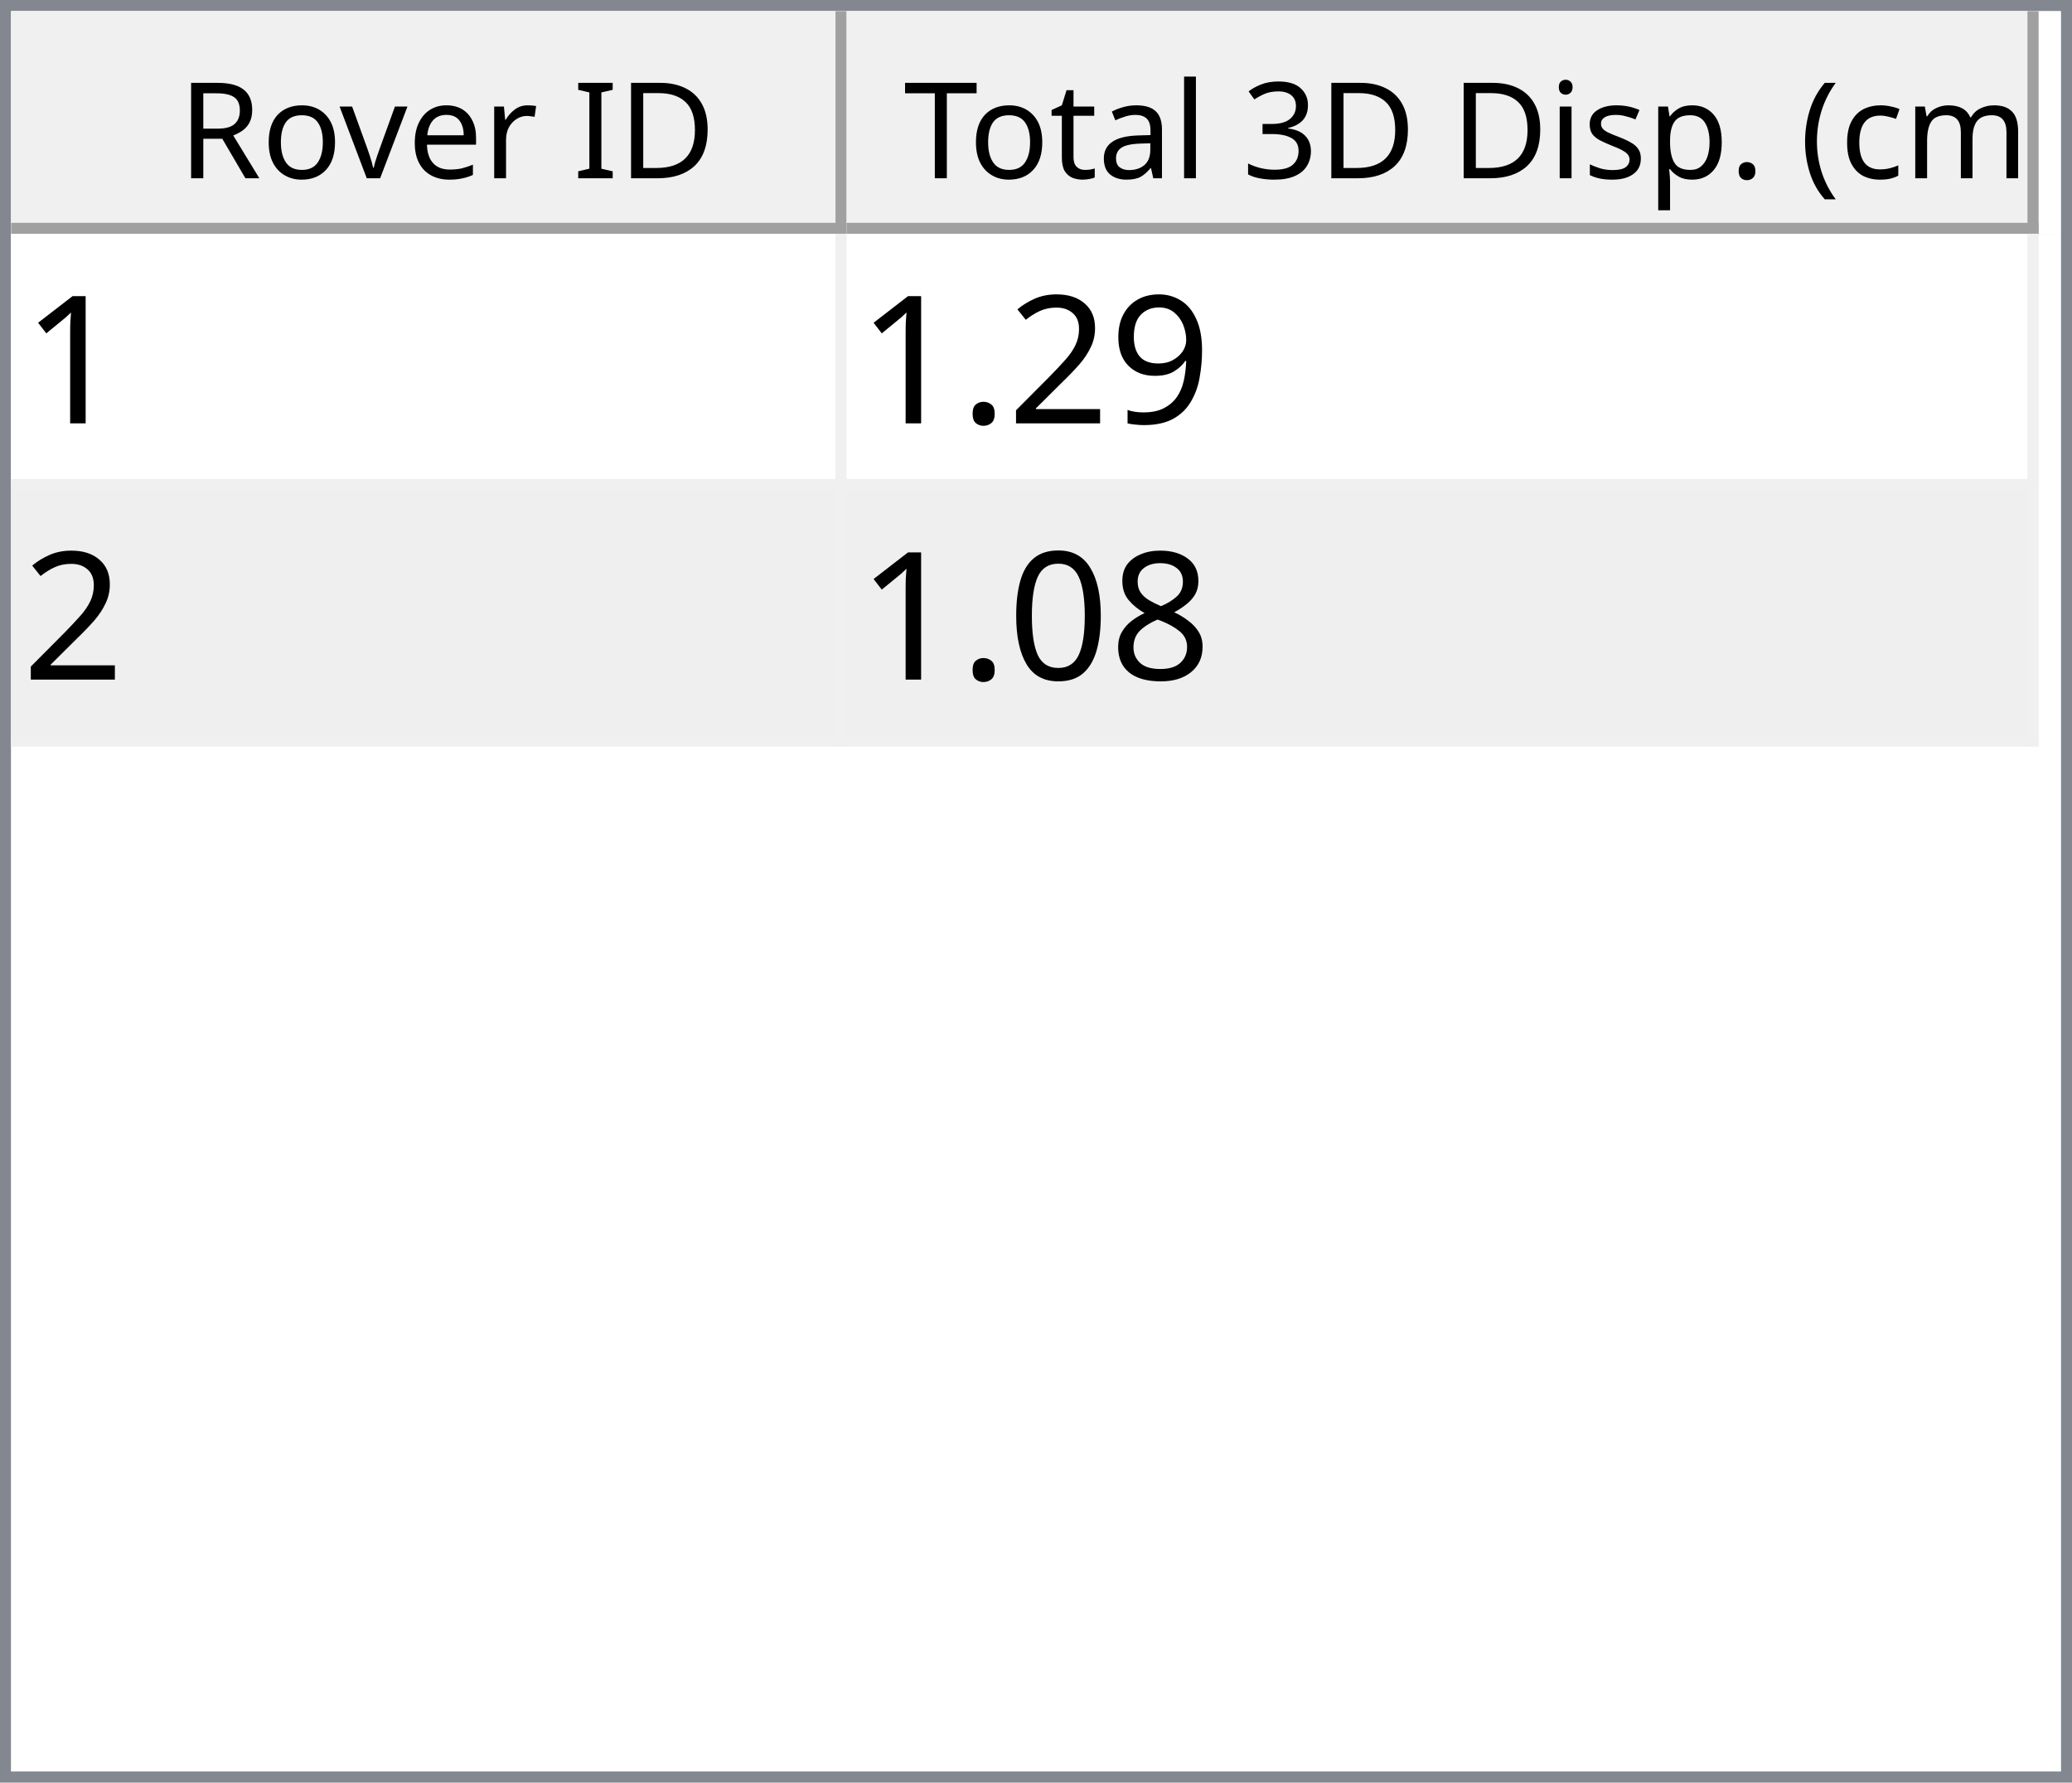
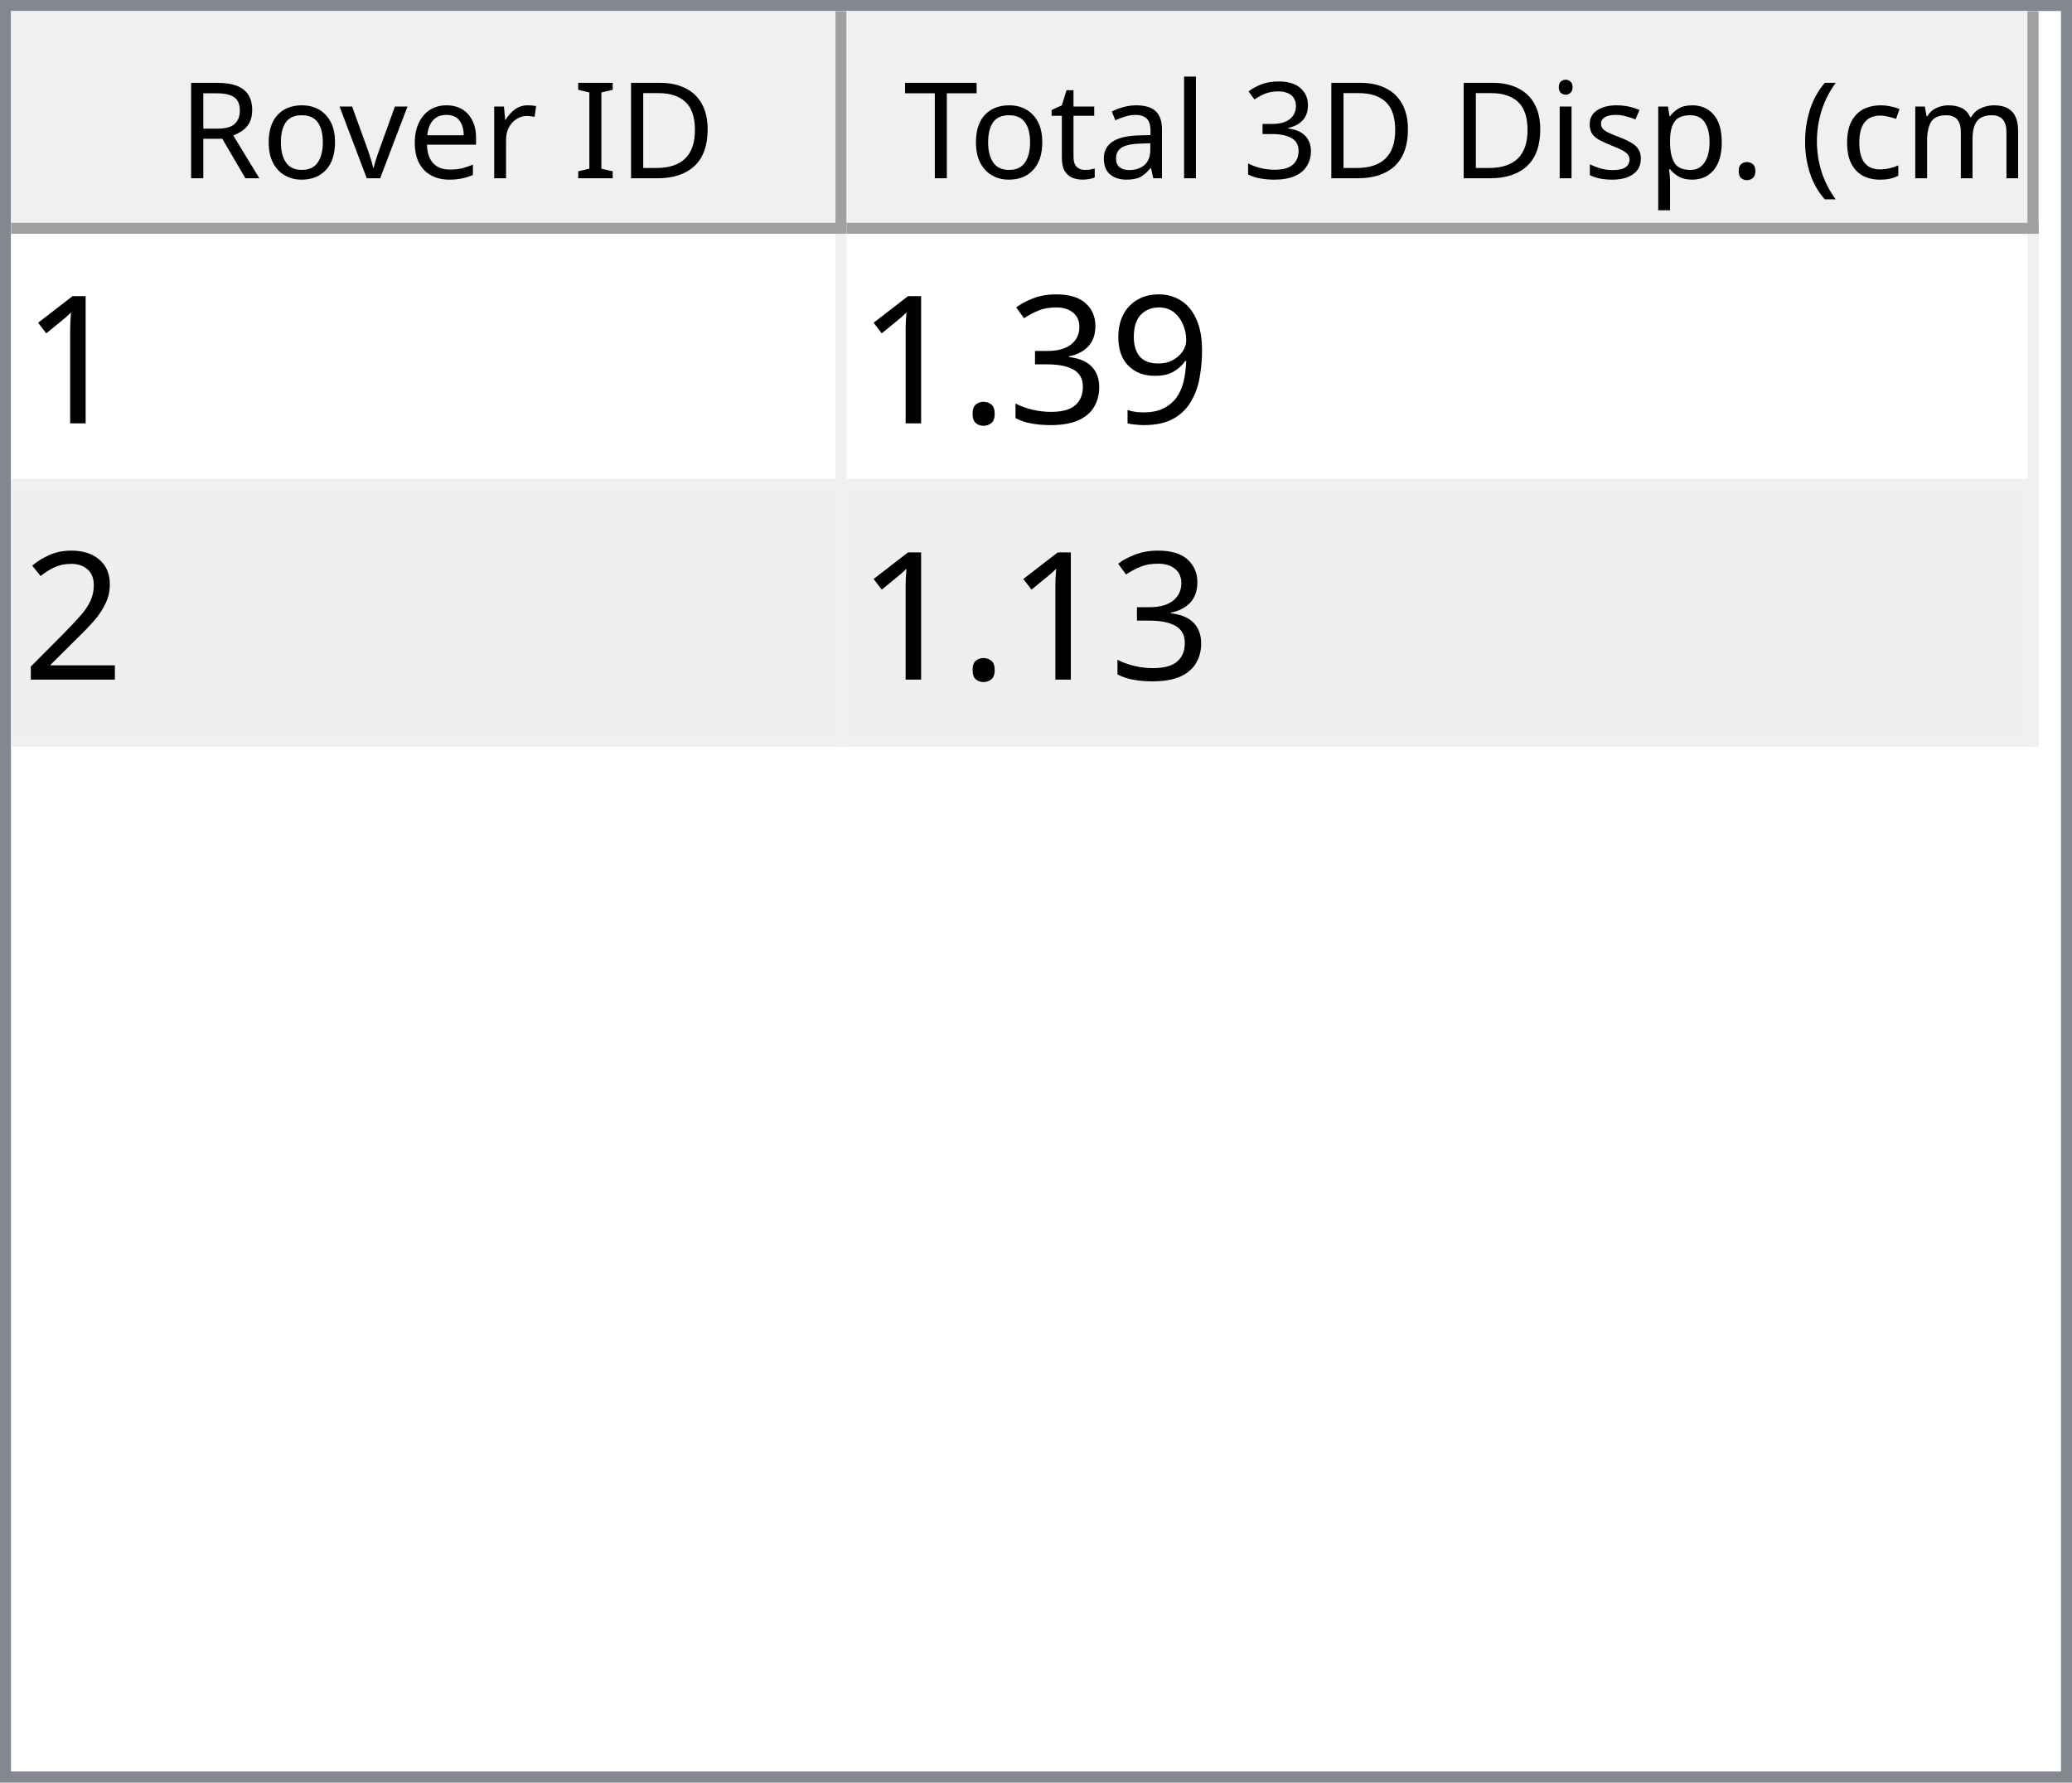
<svg xmlns="http://www.w3.org/2000/svg" style="fill-opacity:1; color-rendering:auto; color-interpolation:auto; text-rendering:auto; stroke:black; stroke-linecap:square; stroke-miterlimit:10; shape-rendering:auto; stroke-opacity:1; fill:black; stroke-dasharray:none; font-weight:normal; stroke-width:1; font-family:'Dialog'; font-style:normal; stroke-linejoin:miter; font-size:12px; stroke-dashoffset:0; image-rendering:auto;" width="186" height="160">
  <defs id="genericDefs" />
  <g>
    <defs id="defs1">
      <clipPath clipPathUnits="userSpaceOnUse" id="clipPath1">
        <path d="M0 0 L186 0 L186 160 L0 160 L0 0 Z" />
      </clipPath>
      <clipPath clipPathUnits="userSpaceOnUse" id="clipPath2">
        <path d="M0 0 L0 160 L186 160 L186 0 Z" />
      </clipPath>
      <clipPath clipPathUnits="userSpaceOnUse" id="clipPath3">
        <path d="M0 0 L0 20 L184 20 L184 0 Z" />
      </clipPath>
      <clipPath clipPathUnits="userSpaceOnUse" id="clipPath4">
        <path d="M0 0 L0 20 L75 20 L75 0 Z" />
      </clipPath>
      <clipPath clipPathUnits="userSpaceOnUse" id="clipPath5">
        <path d="M1 1 L1 19 L74 19 L74 1 Z" />
      </clipPath>
      <clipPath clipPathUnits="userSpaceOnUse" id="clipPath6">
        <path d="M0 0 L0 18 L73 18 L73 0 Z" />
      </clipPath>
      <clipPath clipPathUnits="userSpaceOnUse" id="clipPath7">
        <path d="M-0.5 -0.5 L-0.5 19.5 L74.5 19.5 L74.5 -0.5 Z" />
      </clipPath>
      <clipPath clipPathUnits="userSpaceOnUse" id="clipPath8">
        <path d="M0 0 L0 20 L107 20 L107 0 Z" />
      </clipPath>
      <clipPath clipPathUnits="userSpaceOnUse" id="clipPath9">
        <path d="M1 1 L1 19 L106 19 L106 1 Z" />
      </clipPath>
      <clipPath clipPathUnits="userSpaceOnUse" id="clipPath10">
        <path d="M0 0 L0 18 L105 18 L105 0 Z" />
      </clipPath>
      <clipPath clipPathUnits="userSpaceOnUse" id="clipPath11">
        <path d="M-0.5 -0.5 L-0.5 19.5 L106.5 19.5 L106.5 -0.5 Z" />
      </clipPath>
      <clipPath clipPathUnits="userSpaceOnUse" id="clipPath12">
        <path d="M0 0 L0 138 L184 138 L184 0 Z" />
      </clipPath>
      <clipPath clipPathUnits="userSpaceOnUse" id="clipPath13">
        <path d="M0 0 L0 46 L182 46 L182 0 Z" />
      </clipPath>
      <clipPath clipPathUnits="userSpaceOnUse" id="clipPath14">
        <path d="M-0.5 -0.5 L-0.5 45.5 L181.5 45.5 L181.5 -0.5 Z" />
      </clipPath>
      <clipPath clipPathUnits="userSpaceOnUse" id="clipPath15">
        <path d="M0 0 L0 22 L74 22 L74 0 Z" />
      </clipPath>
      <clipPath clipPathUnits="userSpaceOnUse" id="clipPath16">
        <path d="M0 0 L0 22 L106 22 L106 0 Z" />
      </clipPath>
      <font horiz-adv-x="64.551" id="font1">
        <font-face ascent="107.91" descent="25.098" units-per-em="100" style="font-style:normal; font-family:Segoe UI; font-weight:normal;" />
        <missing-glyph horiz-adv-x="64.551" d="M8.109 0 L8.109 68.266 L56.453 68.266 L56.453 0 L8.109 0 ZM15.328 7.234 L49.219 7.234 L49.219 61.031 L15.328 61.031 L15.328 7.234 Z" />
        <glyph unicode="D" horiz-adv-x="70.117" d="M9.188 0 L9.188 70.016 L28.516 70.016 Q65.531 70.016 65.531 35.891 Q65.531 19.672 55.25 9.836 Q44.969 0 27.734 0 L9.188 0 ZM17.391 62.594 L17.391 7.422 L27.828 7.422 Q41.609 7.422 49.273 14.797 Q56.938 22.172 56.938 35.688 Q56.938 62.594 28.328 62.594 L17.391 62.594 Z" />
        <glyph unicode="I" horiz-adv-x="26.611" d="M17.391 0 L9.188 0 L9.188 70.016 L17.391 70.016 L17.391 0 Z" />
        <glyph unicode=" " horiz-adv-x="27.393" d="" />
        <glyph unicode="r" horiz-adv-x="34.766" d="M34.188 41.891 Q32.078 43.5 28.125 43.5 Q23 43.5 19.555 38.672 Q16.109 33.844 16.109 25.484 L16.109 0 L8.109 0 L8.109 50 L16.109 50 L16.109 39.703 L16.312 39.703 Q18.016 44.969 21.531 47.922 Q25.047 50.875 29.391 50.875 Q32.516 50.875 34.188 50.203 L34.188 41.891 Z" />
        <glyph unicode="e" horiz-adv-x="52.295" d="M48.297 23 L12.984 23 Q13.188 14.656 17.484 10.109 Q21.781 5.562 29.297 5.562 Q37.75 5.562 44.828 11.141 L44.828 3.609 Q38.234 -1.172 27.391 -1.172 Q16.797 -1.172 10.742 5.641 Q4.688 12.453 4.688 24.812 Q4.688 36.469 11.305 43.82 Q17.922 51.172 27.734 51.172 Q37.547 51.172 42.922 44.828 Q48.297 38.484 48.297 27.203 L48.297 23 ZM40.094 29.781 Q40.047 36.719 36.75 40.578 Q33.453 44.438 27.594 44.438 Q21.922 44.438 17.969 40.383 Q14.016 36.328 13.094 29.781 L40.094 29.781 Z" />
        <glyph unicode="v" horiz-adv-x="47.9" d="M47.406 50 L27.484 0 L19.625 0 L0.688 50 L9.469 50 L22.172 13.672 Q23.578 9.672 23.922 6.688 L24.125 6.688 Q24.609 10.453 25.688 13.484 L38.969 50 L47.406 50 Z" />
        <glyph unicode="o" horiz-adv-x="58.594" d="M29 -1.172 Q17.922 -1.172 11.305 5.836 Q4.688 12.844 4.688 24.422 Q4.688 37.016 11.57 44.094 Q18.453 51.172 30.172 51.172 Q41.359 51.172 47.633 44.289 Q53.906 37.406 53.906 25.203 Q53.906 13.234 47.141 6.031 Q40.375 -1.172 29 -1.172 ZM29.594 44.438 Q21.875 44.438 17.383 39.188 Q12.891 33.938 12.891 24.703 Q12.891 15.828 17.43 10.695 Q21.969 5.562 29.594 5.562 Q37.359 5.562 41.531 10.594 Q45.703 15.625 45.703 24.906 Q45.703 34.281 41.531 39.359 Q37.359 44.438 29.594 44.438 Z" />
        <glyph unicode="R" horiz-adv-x="59.814" d="M59.375 0 L49.609 0 L37.891 19.625 Q36.281 22.359 34.766 24.289 Q33.25 26.219 31.664 27.438 Q30.078 28.656 28.25 29.219 Q26.422 29.781 24.125 29.781 L17.391 29.781 L17.391 0 L9.188 0 L9.188 70.016 L30.078 70.016 Q34.672 70.016 38.555 68.867 Q42.438 67.719 45.289 65.375 Q48.141 63.031 49.758 59.547 Q51.375 56.062 51.375 51.375 Q51.375 47.703 50.273 44.656 Q49.172 41.609 47.148 39.211 Q45.125 36.812 42.266 35.133 Q39.406 33.453 35.844 32.516 L35.844 32.328 Q37.594 31.547 38.891 30.547 Q40.188 29.547 41.359 28.18 Q42.531 26.812 43.68 25.078 Q44.828 23.344 46.234 21.047 L59.375 0 ZM17.391 62.594 L17.391 37.203 L28.516 37.203 Q31.594 37.203 34.203 38.133 Q36.812 39.062 38.719 40.797 Q40.625 42.531 41.703 45.047 Q42.781 47.562 42.781 50.688 Q42.781 56.297 39.141 59.445 Q35.5 62.594 28.609 62.594 L17.391 62.594 Z" />
        <glyph unicode=")" horiz-adv-x="30.176" d="M8.297 -15.922 L1.172 -15.922 Q16.406 2.344 16.406 26.812 Q16.406 51.469 1.078 70.016 L8.297 70.016 Q23.531 52.156 23.531 26.703 Q23.531 1.375 8.297 -15.922 Z" />
        <glyph unicode="m" horiz-adv-x="86.133" d="M79.109 0 L71.094 0 L71.094 28.719 Q71.094 37.016 68.531 40.727 Q65.969 44.438 59.906 44.438 Q54.781 44.438 51.195 39.75 Q47.609 35.062 47.609 28.516 L47.609 0 L39.594 0 L39.594 29.688 Q39.594 44.438 28.219 44.438 Q22.953 44.438 19.531 40.016 Q16.109 35.594 16.109 28.516 L16.109 0 L8.109 0 L8.109 50 L16.109 50 L16.109 42.094 L16.312 42.094 Q21.625 51.172 31.844 51.172 Q36.969 51.172 40.773 48.312 Q44.578 45.453 46 40.828 Q51.562 51.172 62.594 51.172 Q79.109 51.172 79.109 30.812 L79.109 0 Z" />
        <glyph unicode="c" horiz-adv-x="46.191" d="M42.188 2.297 Q36.422 -1.172 28.516 -1.172 Q17.828 -1.172 11.258 5.789 Q4.688 12.75 4.688 23.828 Q4.688 36.188 11.766 43.68 Q18.844 51.172 30.672 51.172 Q37.25 51.172 42.281 48.734 L42.281 40.531 Q36.719 44.438 30.375 44.438 Q22.703 44.438 17.797 38.945 Q12.891 33.453 12.891 24.516 Q12.891 15.719 17.508 10.641 Q22.125 5.562 29.891 5.562 Q36.422 5.562 42.188 9.906 L42.188 2.297 Z" />
        <glyph unicode="(" horiz-adv-x="30.176" d="M29.109 -15.922 L21.969 -15.922 Q6.844 1.375 6.844 26.703 Q6.844 52.156 21.969 70.016 L29.203 70.016 Q13.875 51.469 13.875 26.812 Q13.875 2.344 29.109 -15.922 Z" />
        <glyph unicode="." horiz-adv-x="21.68" d="M10.891 -1.078 Q8.641 -1.078 7.055 0.539 Q5.469 2.156 5.469 4.391 Q5.469 6.641 7.055 8.273 Q8.641 9.906 10.891 9.906 Q13.188 9.906 14.797 8.273 Q16.406 6.641 16.406 4.391 Q16.406 2.156 14.797 0.539 Q13.188 -1.078 10.891 -1.078 Z" />
        <glyph unicode="p" horiz-adv-x="58.789" d="M16.312 7.234 L16.109 7.234 L16.109 -23 L8.109 -23 L8.109 50 L16.109 50 L16.109 41.219 L16.312 41.219 Q22.219 51.172 33.594 51.172 Q43.266 51.172 48.688 44.461 Q54.109 37.75 54.109 26.469 Q54.109 13.922 48 6.375 Q41.891 -1.172 31.297 -1.172 Q21.578 -1.172 16.312 7.234 ZM16.109 27.391 L16.109 20.406 Q16.109 14.203 20.141 9.883 Q24.172 5.562 30.375 5.562 Q37.641 5.562 41.773 11.133 Q45.906 16.703 45.906 26.609 Q45.906 34.969 42.047 39.703 Q38.188 44.438 31.594 44.438 Q24.609 44.438 20.359 39.578 Q16.109 34.719 16.109 27.391 Z" />
        <glyph unicode="s" horiz-adv-x="42.432" d="M5.078 1.812 L5.078 10.406 Q11.625 5.562 19.484 5.562 Q30.031 5.562 30.031 12.594 Q30.031 14.594 29.125 15.992 Q28.219 17.391 26.68 18.461 Q25.141 19.531 23.07 20.383 Q21 21.234 18.609 22.172 Q15.281 23.484 12.766 24.828 Q10.25 26.172 8.57 27.859 Q6.891 29.547 6.031 31.695 Q5.172 33.844 5.172 36.719 Q5.172 40.234 6.789 42.945 Q8.406 45.656 11.086 47.484 Q13.766 49.312 17.211 50.242 Q20.656 51.172 24.312 51.172 Q30.812 51.172 35.938 48.922 L35.938 40.828 Q30.422 44.438 23.25 44.438 Q21 44.438 19.195 43.922 Q17.391 43.406 16.094 42.477 Q14.797 41.547 14.086 40.258 Q13.375 38.969 13.375 37.406 Q13.375 35.453 14.086 34.133 Q14.797 32.812 16.164 31.789 Q17.531 30.766 19.484 29.938 Q21.438 29.109 23.922 28.125 Q27.25 26.859 29.883 25.516 Q32.516 24.172 34.375 22.484 Q36.234 20.797 37.234 18.602 Q38.234 16.406 38.234 13.375 Q38.234 9.672 36.602 6.938 Q34.969 4.203 32.234 2.398 Q29.5 0.594 25.93 -0.289 Q22.359 -1.172 18.453 -1.172 Q10.75 -1.172 5.078 1.812 Z" />
        <glyph unicode="i" horiz-adv-x="24.219" d="M12.203 62.703 Q10.062 62.703 8.547 64.164 Q7.031 65.625 7.031 67.875 Q7.031 70.125 8.547 71.609 Q10.062 73.094 12.203 73.094 Q14.406 73.094 15.945 71.609 Q17.484 70.125 17.484 67.875 Q17.484 65.719 15.945 64.211 Q14.406 62.703 12.203 62.703 ZM16.109 0 L8.109 0 L8.109 50 L16.109 50 L16.109 0 Z" />
        <glyph unicode="3" horiz-adv-x="53.906" d="M46.531 19.828 Q46.531 15.094 44.75 11.211 Q42.969 7.328 39.719 4.57 Q36.469 1.812 31.93 0.297 Q27.391 -1.219 21.922 -1.219 Q11.922 -1.219 6 2.594 L6 11.188 Q13.094 5.609 22.219 5.609 Q25.875 5.609 28.828 6.539 Q31.781 7.469 33.906 9.227 Q36.031 10.984 37.18 13.477 Q38.328 15.969 38.328 19.094 Q38.328 32.812 18.797 32.812 L12.984 32.812 L12.984 39.594 L18.5 39.594 Q35.797 39.594 35.797 52.484 Q35.797 64.406 22.609 64.406 Q15.188 64.406 8.688 59.422 L8.688 67.188 Q15.375 71.188 24.609 71.188 Q29 71.188 32.57 69.969 Q36.141 68.75 38.68 66.555 Q41.219 64.359 42.609 61.281 Q44 58.203 44 54.5 Q44 40.672 30.031 36.719 L30.031 36.531 Q33.594 36.141 36.625 34.797 Q39.656 33.453 41.852 31.305 Q44.047 29.156 45.289 26.25 Q46.531 23.344 46.531 19.828 Z" />
        <glyph unicode="l" horiz-adv-x="24.219" d="M16.109 0 L8.109 0 L8.109 74.031 L16.109 74.031 L16.109 0 Z" />
        <glyph unicode="a" horiz-adv-x="50.879" d="M43.891 0 L35.891 0 L35.891 7.812 L35.688 7.812 Q30.469 -1.172 20.312 -1.172 Q12.844 -1.172 8.617 2.781 Q4.391 6.734 4.391 13.281 Q4.391 27.297 20.906 29.594 L35.891 31.688 Q35.891 44.438 25.594 44.438 Q16.547 44.438 9.281 38.281 L9.281 46.484 Q16.656 51.172 26.266 51.172 Q43.891 51.172 43.891 32.516 L43.891 0 ZM35.891 25.297 L23.828 23.641 Q18.266 22.859 15.43 20.875 Q12.594 18.891 12.594 13.875 Q12.594 10.203 15.211 7.883 Q17.828 5.562 22.172 5.562 Q28.125 5.562 32.008 9.742 Q35.891 13.922 35.891 20.312 L35.891 25.297 Z" />
        <glyph unicode="t" horiz-adv-x="33.887" d="M31.297 0.484 Q28.469 -1.078 23.828 -1.078 Q10.688 -1.078 10.688 13.578 L10.688 43.172 L2.094 43.172 L2.094 50 L10.688 50 L10.688 62.203 L18.703 64.797 L18.703 50 L31.297 50 L31.297 43.172 L18.703 43.172 L18.703 14.984 Q18.703 9.969 20.414 7.82 Q22.125 5.672 26.078 5.672 Q29.109 5.672 31.297 7.328 L31.297 0.484 Z" />
        <glyph unicode="T" horiz-adv-x="52.393" d="M50.594 62.594 L30.375 62.594 L30.375 0 L22.172 0 L22.172 62.594 L2 62.594 L2 70.016 L50.594 70.016 L50.594 62.594 Z" />
      </font>
      <font horiz-adv-x="75.0" id="font2">
        <font-face ascent="100.537" descent="21.973" units-per-em="100" style="font-style:normal; font-family:sans-serif; font-weight:normal;" />
        <missing-glyph horiz-adv-x="75.0" d="M12.5 0 L12.5 62.5 L62.5 62.5 L62.5 0 L12.5 0 ZM14.062 1.562 L60.938 1.562 L60.938 60.938 L14.062 60.938 L14.062 1.562 Z" />
        <glyph unicode="1" horiz-adv-x="55.615" d="M37.25 0 L28.469 0 L28.469 56 Q25.297 52.984 20.141 49.953 Q14.984 46.922 10.891 45.406 L10.891 53.906 Q18.266 57.375 23.781 62.305 Q29.297 67.234 31.594 71.875 L37.25 71.875 L37.25 0 Z" />
        <glyph unicode="9" horiz-adv-x="55.615" d="M5.469 16.547 L13.922 17.328 Q14.984 11.375 18.016 8.688 Q21.047 6 25.781 6 Q29.828 6 32.883 7.859 Q35.938 9.719 37.891 12.82 Q39.844 15.922 41.164 21.195 Q42.484 26.469 42.484 31.938 Q42.484 32.516 42.438 33.688 Q39.797 29.5 35.234 26.883 Q30.672 24.266 25.344 24.266 Q16.453 24.266 10.305 30.711 Q4.156 37.156 4.156 47.703 Q4.156 58.594 10.578 65.234 Q17 71.875 26.656 71.875 Q33.641 71.875 39.43 68.117 Q45.219 64.359 48.219 57.398 Q51.219 50.438 51.219 37.25 Q51.219 23.531 48.242 15.406 Q45.266 7.281 39.383 3.031 Q33.5 -1.219 25.594 -1.219 Q17.188 -1.219 11.867 3.445 Q6.547 8.109 5.469 16.547 ZM41.453 48.141 Q41.453 55.719 37.43 60.156 Q33.406 64.594 27.734 64.594 Q21.875 64.594 17.531 59.812 Q13.188 55.031 13.188 47.406 Q13.188 40.578 17.312 36.305 Q21.438 32.031 27.484 32.031 Q33.594 32.031 37.523 36.305 Q41.453 40.578 41.453 48.141 Z" />
+         <glyph unicode="3" horiz-adv-x="55.615" d="M4.203 18.891 L12.984 20.062 Q14.5 12.594 18.141 9.297 Q21.781 6 27 6 Q33.203 6 37.477 10.297 Q41.75 14.594 41.75 20.953 Q41.75 27 37.797 30.93 Q33.844 34.859 27.734 34.859 Q25.25 34.859 21.531 33.891 L22.516 41.609 Q23.391 41.5 23.922 41.5 Q29.547 41.5 34.039 44.43 Q38.531 47.359 38.531 53.469 Q38.531 58.297 35.258 61.477 Q31.984 64.656 26.812 64.656 Q21.688 64.656 18.266 61.43 Q14.844 58.203 13.875 51.766 L5.078 53.328 Q6.688 62.156 12.398 67.016 Q18.109 71.875 26.609 71.875 Q32.469 71.875 37.398 69.359 Q42.328 66.844 44.945 62.5 Q47.562 58.156 47.562 53.266 Q47.562 48.641 45.07 44.828 Q42.578 41.016 37.703 38.766 Q44.047 37.312 47.562 32.695 Q51.078 28.078 51.078 21.141 Q51.078 11.766 44.242 5.25 Q37.406 -1.266 26.953 -1.266 Q17.531 -1.266 11.305 4.352 Q5.078 9.969 4.203 18.891 Z" />
+         <glyph unicode="." horiz-adv-x="27.783" d="M9.078 0 L9.078 10.016 L19.094 10.016 L19.094 0 L9.078 0 Z" />
        <glyph unicode="2" horiz-adv-x="55.615" d="M50.344 8.453 L50.344 0 L3.031 0 Q2.938 3.172 4.047 6.109 Q5.859 10.938 9.836 15.625 Q13.812 20.312 21.344 26.469 Q33.016 36.031 37.117 41.625 Q41.219 47.219 41.219 52.203 Q41.219 57.422 37.477 61.008 Q33.734 64.594 27.734 64.594 Q21.391 64.594 17.578 60.789 Q13.766 56.984 13.719 50.25 L4.688 51.172 Q5.609 61.281 11.664 66.578 Q17.719 71.875 27.938 71.875 Q38.234 71.875 44.242 66.164 Q50.25 60.453 50.25 52 Q50.25 47.703 48.492 43.555 Q46.734 39.406 42.656 34.812 Q38.578 30.219 29.109 22.219 Q21.188 15.578 18.945 13.211 Q16.703 10.844 15.234 8.453 L50.344 8.453 Z" />
-         <glyph unicode="." horiz-adv-x="27.783" d="M9.078 0 L9.078 10.016 L19.094 10.016 L19.094 0 L9.078 0 Z" />
-         <glyph unicode="8" horiz-adv-x="55.615" d="M17.672 38.812 Q12.203 40.828 9.57 44.539 Q6.938 48.25 6.938 53.422 Q6.938 61.234 12.555 66.555 Q18.172 71.875 27.484 71.875 Q36.859 71.875 42.578 66.43 Q48.297 60.984 48.297 53.172 Q48.297 48.188 45.68 44.508 Q43.062 40.828 37.75 38.812 Q44.344 36.672 47.781 31.883 Q51.219 27.094 51.219 20.453 Q51.219 11.281 44.727 5.031 Q38.234 -1.219 27.641 -1.219 Q17.047 -1.219 10.547 5.055 Q4.047 11.328 4.047 20.703 Q4.047 27.688 7.594 32.398 Q11.141 37.109 17.672 38.812 ZM15.922 53.719 Q15.922 48.641 19.195 45.414 Q22.469 42.188 27.688 42.188 Q32.766 42.188 36.016 45.383 Q39.266 48.578 39.266 53.219 Q39.266 58.062 35.914 61.359 Q32.562 64.656 27.594 64.656 Q22.562 64.656 19.242 61.43 Q15.922 58.203 15.922 53.719 ZM13.094 20.656 Q13.094 16.891 14.875 13.375 Q16.656 9.859 20.172 7.93 Q23.688 6 27.734 6 Q34.031 6 38.133 10.055 Q42.234 14.109 42.234 20.359 Q42.234 26.703 38.016 30.859 Q33.797 35.016 27.438 35.016 Q21.234 35.016 17.164 30.914 Q13.094 26.812 13.094 20.656 Z" />
-         <glyph unicode="0" horiz-adv-x="55.615" d="M4.156 35.297 Q4.156 48 6.766 55.742 Q9.375 63.484 14.523 67.68 Q19.672 71.875 27.484 71.875 Q33.25 71.875 37.594 69.555 Q41.938 67.234 44.773 62.867 Q47.609 58.5 49.219 52.227 Q50.828 45.953 50.828 35.297 Q50.828 22.703 48.242 14.969 Q45.656 7.234 40.508 3.008 Q35.359 -1.219 27.484 -1.219 Q17.141 -1.219 11.234 6.203 Q4.156 15.141 4.156 35.297 ZM13.188 35.297 Q13.188 17.672 17.312 11.836 Q21.438 6 27.484 6 Q33.547 6 37.672 11.859 Q41.797 17.719 41.797 35.297 Q41.797 52.984 37.672 58.789 Q33.547 64.594 27.391 64.594 Q21.344 64.594 17.719 59.469 Q13.188 52.938 13.188 35.297 Z" />
      </font>
    </defs>
    <g style="fill:white; stroke:white;">
      <rect x="0" y="0" width="186" style="clip-path:url(#clipPath1); stroke:none;" height="160" />
    </g>
    <g style="fill:white; text-rendering:optimizeSpeed; color-rendering:optimizeSpeed; image-rendering:optimizeSpeed; shape-rendering:crispEdges; stroke:white; color-interpolation:sRGB;">
      <rect x="0" width="186" height="160" y="0" style="stroke:none;" />
      <path style="stroke:none;" d="M0 160 L186 160 L186 0 L0 0 Z" />
    </g>
    <g style="fill:rgb(240,240,240); font-family:'Segoe UI'; stroke:rgb(240,240,240);">
      <rect x="0" y="0" width="186" style="clip-path:url(#clipPath2); stroke:none;" height="160" />
    </g>
    <g style="fill:rgb(130,135,144); font-family:'Segoe UI'; stroke:rgb(130,135,144);">
      <path d="M0 0 L186 0 L186 160 L0 160 L0 0 ZM1 1 L185 1 L185 159 L1 159 L1 1 Z" style="fill-rule:evenodd; clip-path:url(#clipPath2); stroke:none;" />
    </g>
    <g style="fill:white; font-family:'Segoe UI'; stroke:white;" transform="translate(1,1)">
      <rect x="0" y="0" width="184" style="clip-path:url(#clipPath3); stroke:none;" height="20" />
    </g>
    <g style="fill:rgb(240,240,240); font-family:'Segoe UI'; stroke:rgb(240,240,240);" transform="translate(1,1)">
      <rect x="0" y="0" width="75" style="clip-path:url(#clipPath4); stroke:none;" height="20" />
    </g>
    <g style="font-family:'Segoe UI';" transform="translate(2,2)">
      <text x="14" xml:space="preserve" y="14" style="clip-path:url(#clipPath6); stroke:none;">Rover ID</text>
    </g>
    <g style="fill:rgb(160,160,160); font-family:'Segoe UI'; stroke:rgb(160,160,160); stroke-linejoin:bevel;" transform="translate(1.5,1.5)">
      <line x1="74" x2="74" y1="0" style="fill:none; clip-path:url(#clipPath7);" y2="19" />
    </g>
    <g style="fill:rgb(160,160,160); font-family:'Segoe UI'; stroke:rgb(160,160,160); stroke-linejoin:bevel;" transform="matrix(1,0,0,1,1,1) translate(0.5,0.5)">
      <line x1="0" x2="74" y1="19" style="fill:none; clip-path:url(#clipPath7);" y2="19" />
    </g>
    <g style="fill:rgb(240,240,240); font-family:'Segoe UI'; stroke:rgb(240,240,240);" transform="translate(76,1)">
      <rect x="0" y="0" width="107" style="clip-path:url(#clipPath8); stroke:none;" height="20" />
    </g>
    <g style="font-family:'Segoe UI';" transform="translate(77,2)">
      <text x="1" xml:space="preserve" y="14" style="clip-path:url(#clipPath10); stroke:none;"> Total 3D Disp. (cm)</text>
    </g>
    <g style="fill:rgb(160,160,160); font-family:'Segoe UI'; stroke:rgb(160,160,160); stroke-linejoin:bevel;" transform="translate(76.5,1.5)">
      <line x1="106" x2="106" y1="0" style="fill:none; clip-path:url(#clipPath11);" y2="19" />
    </g>
    <g style="fill:rgb(160,160,160); font-family:'Segoe UI'; stroke:rgb(160,160,160); stroke-linejoin:bevel;" transform="matrix(1,0,0,1,76,1) translate(0.5,0.5)">
      <line x1="0" x2="106" y1="19" style="fill:none; clip-path:url(#clipPath11);" y2="19" />
    </g>
    <g style="fill:white; font-family:'Segoe UI'; stroke:white;" transform="translate(1,21)">
      <rect x="0" y="0" width="184" style="clip-path:url(#clipPath12); stroke:none;" height="138" />
    </g>
    <g style="fill:rgb(240,240,240); font-size:16px; font-family:sans-serif; stroke:rgb(240,240,240);" transform="translate(1,21)">
      <rect x="0" y="0" width="182" style="clip-path:url(#clipPath13); stroke:none;" height="46" />
      <line transform="translate(0.5,0.5)" x1="0" x2="181" y1="22" style="clip-path:url(#clipPath14); fill:none; stroke-linejoin:bevel;" y2="22" />
    </g>
    <g transform="matrix(1,0,0,1,1,21) translate(0.5,0.5)" style="fill:rgb(240,240,240); font-size:16px; font-family:sans-serif; stroke:rgb(240,240,240); stroke-linejoin:bevel;">
      <line x1="0" x2="181" y1="45" style="fill:none; clip-path:url(#clipPath14);" y2="45" />
    </g>
    <g transform="matrix(1,0,0,1,1,21) translate(0.5,0.5)" style="fill:rgb(240,240,240); font-size:16px; font-family:sans-serif; stroke:rgb(240,240,240); stroke-linejoin:bevel;">
      <line x1="74" x2="74" y1="0" style="fill:none; clip-path:url(#clipPath14);" y2="45" />
    </g>
    <g transform="matrix(1,0,0,1,1,21) translate(0.5,0.5)" style="fill:rgb(240,240,240); font-size:16px; font-family:sans-serif; stroke:rgb(240,240,240); stroke-linejoin:bevel;">
      <line x1="181" x2="181" y1="0" style="fill:none; clip-path:url(#clipPath14);" y2="45" />
    </g>
    <g style="fill:white; font-size:16px; font-family:sans-serif; stroke:white;" transform="matrix(1,0,0,1,1,21)">
      <rect x="0" y="0" width="74" style="clip-path:url(#clipPath15); stroke:none;" height="22" />
      <text x="1" y="17" style="fill:black; clip-path:url(#clipPath15); stroke:none;" xml:space="preserve">1</text>
    </g>
    <g style="fill:white; font-size:16px; font-family:sans-serif; stroke:white;" transform="matrix(1,0,0,1,1,21) translate(75,0)">
      <rect x="0" y="0" width="106" style="clip-path:url(#clipPath16); stroke:none;" height="22" />
-       <text x="1" y="17" style="fill:black; clip-path:url(#clipPath16); stroke:none;" xml:space="preserve">1.29</text>
+       <text x="1" y="17" style="fill:black; clip-path:url(#clipPath16); stroke:none;" xml:space="preserve">1.39</text>
    </g>
    <g style="fill:rgb(239,239,239); font-size:16px; font-family:sans-serif; stroke:rgb(239,239,239);" transform="matrix(1,0,0,1,1,21) translate(0,23)">
      <rect x="0" y="0" width="74" style="clip-path:url(#clipPath15); stroke:none;" height="22" />
      <text x="1" y="17" style="fill:black; clip-path:url(#clipPath15); stroke:none;" xml:space="preserve">2</text>
    </g>
    <g style="fill:rgb(239,239,239); font-size:16px; font-family:sans-serif; stroke:rgb(239,239,239);" transform="matrix(1,0,0,1,1,21) translate(75,23)">
      <rect x="0" y="0" width="106" style="clip-path:url(#clipPath16); stroke:none;" height="22" />
-       <text x="1" y="17" style="fill:black; clip-path:url(#clipPath16); stroke:none;" xml:space="preserve">1.08</text>
+       <text x="1" y="17" style="fill:black; clip-path:url(#clipPath16); stroke:none;" xml:space="preserve">1.13</text>
    </g>
  </g>
</svg>
